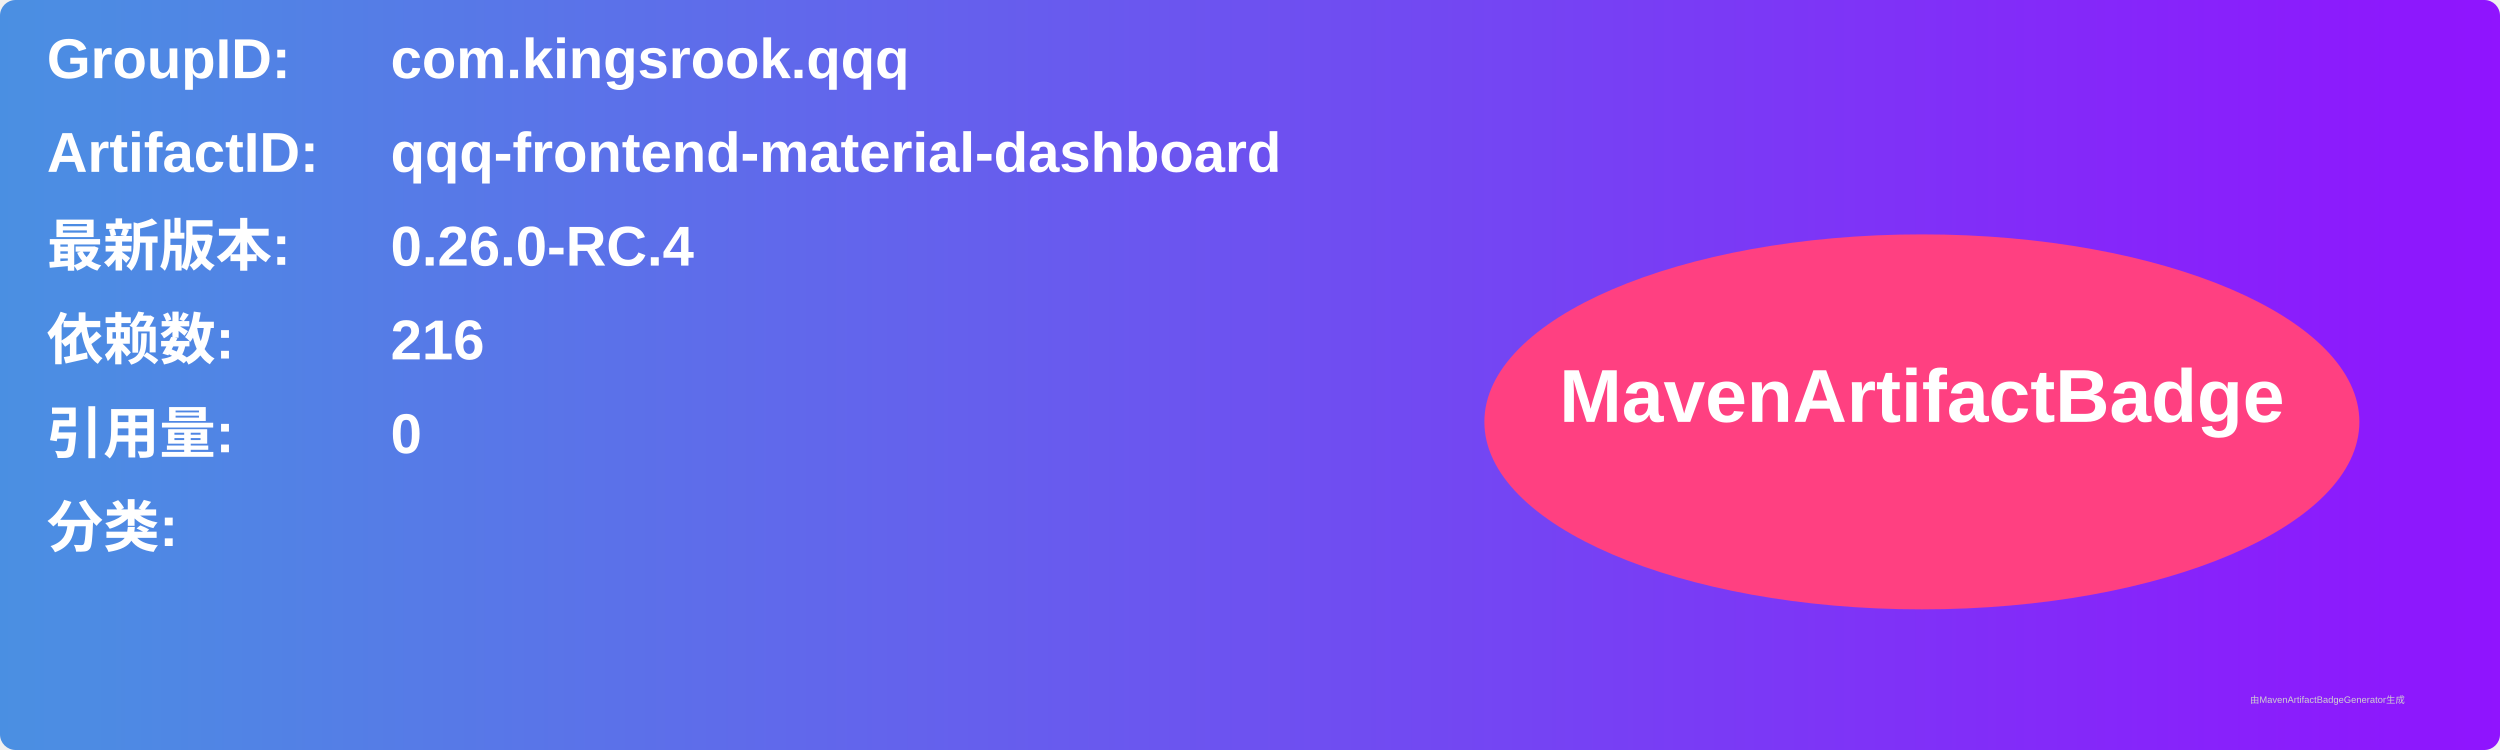
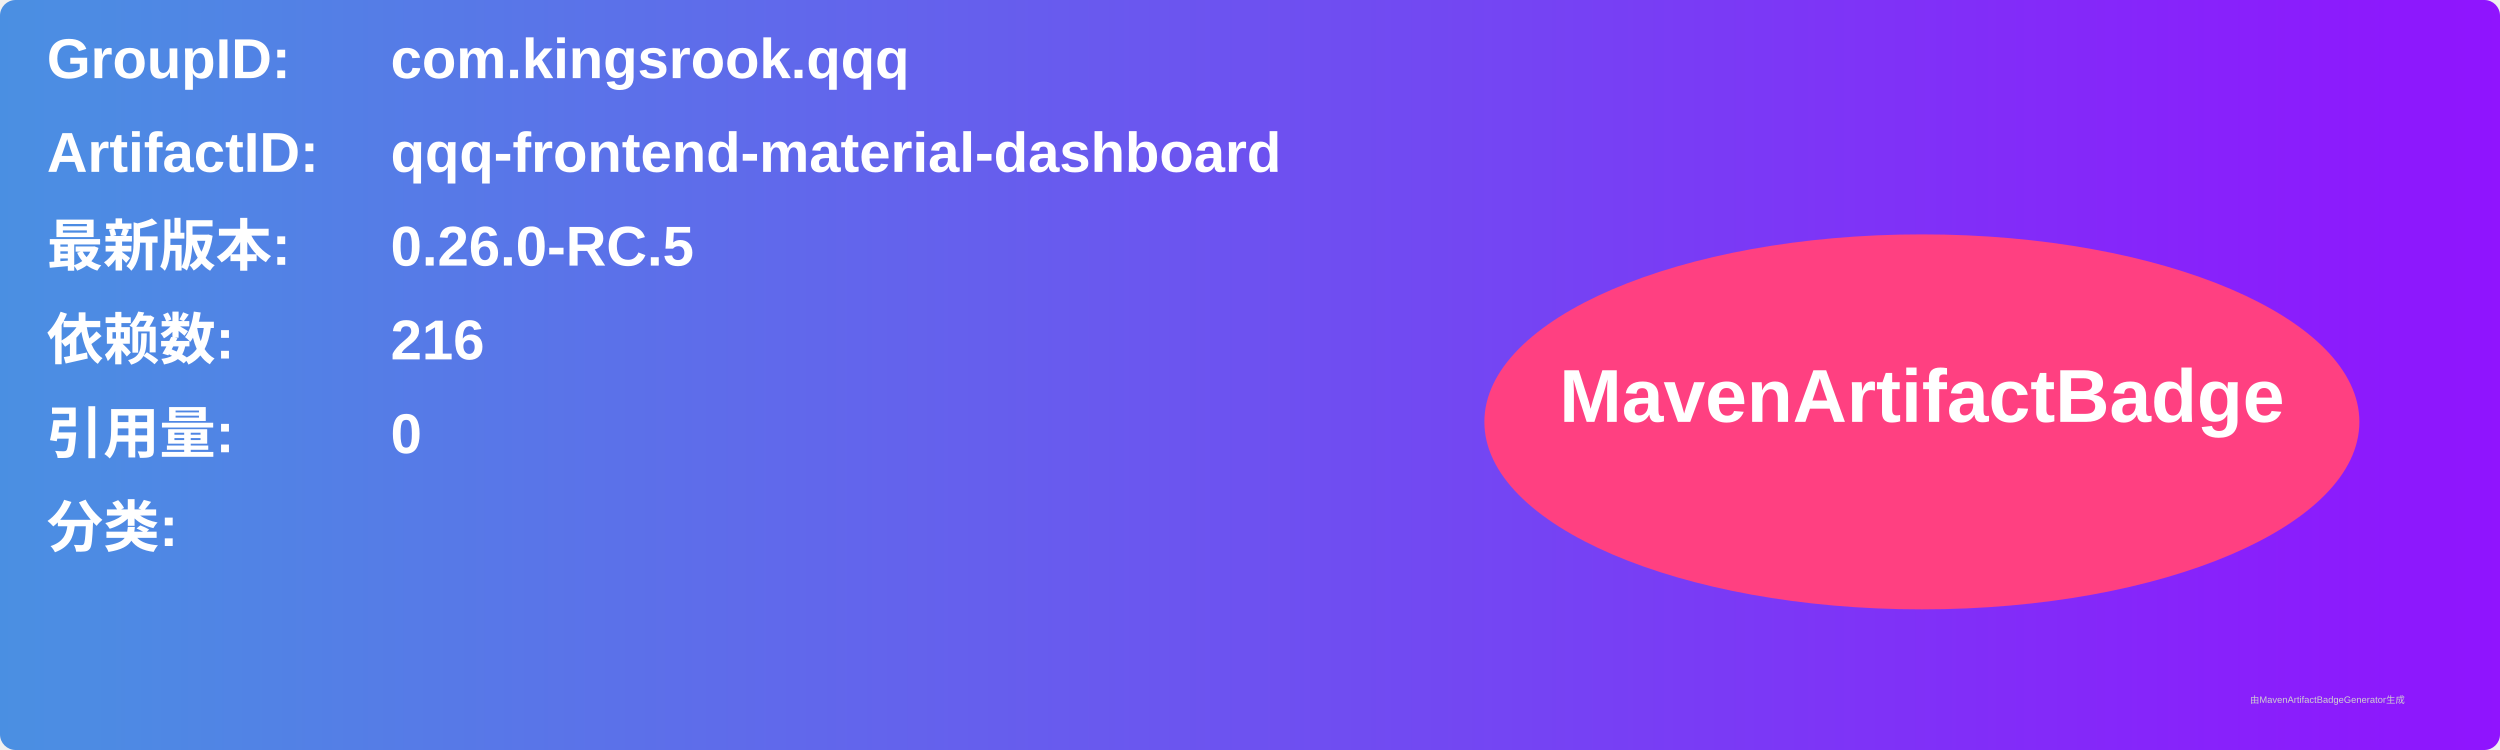
<svg xmlns="http://www.w3.org/2000/svg" width="800" height="240" viewBox="0 0 800 240">
  <linearGradient id="grad" x1="0%" y1="0%" x2="100%" y2="0%">
    <stop offset="0%" stop-color="#4a90e2" />
    <stop offset="100%" stop-color="#9013fe" />
  </linearGradient>
  <rect width="100%" height="100%" rx="5" ry="5" fill="url(#grad)" />
  <g transform="translate(15, 15)">
    <text x="0" y="10" font-family="Arial" font-size="18" fill="white" font-weight="bold" width="260">GroupID:</text>
    <text x="110" y="10" font-family="Arial" font-size="18" fill="white" font-weight="bold" width="460">com.kingsrook.qqq</text>
    <text x="0" y="40" font-family="Arial" font-size="18" fill="white" font-weight="bold" width="260">ArtifactID:</text>
    <text x="110" y="40" font-family="Arial" font-size="18" fill="white" font-weight="bold" width="460">qqq-frontend-material-dashboard</text>
    <text x="0" y="70" font-family="Arial" font-size="18" fill="white" font-weight="bold">最新版本:</text>
    <text x="110" y="70" font-family="Arial" font-size="18" fill="white" font-weight="bold">
-       <tspan font-weight="bold">0.26.0-RC.4</tspan>
+       <tspan font-weight="bold">0.26.0-RC.5</tspan>
    </text>
    <text x="0" y="100" font-family="Arial" font-size="18" fill="white" font-weight="bold">依赖数: </text>
    <text x="110" y="100" font-family="Arial" font-size="18" fill="white">
      <tspan font-weight="bold">216</tspan>
    </text>
    <text x="0" y="130" font-family="Arial" font-size="18" fill="white" font-weight="bold">引用量: </text>
    <text x="110" y="130" font-family="Arial" font-size="18" fill="white">
      <tspan font-weight="bold">0</tspan>
    </text>
    <text x="0" y="160" font-family="Arial" font-size="18" fill="white" font-weight="bold">分类:</text>
    <text x="10" y="190" font-family="Arial" font-size="10" fill="white">
      <tspan font-weight="bold" />
    </text>
    <ellipse cx="600" cy="120" rx="140" ry="60" fill="#ff4081" />
    <text x="600" y="120" text-anchor="middle" font-family="Arial" font-size="24" fill="white" font-weight="bold">MavenArtifactBadge</text>
  </g>
  <text x="720" y="225" font-family="Arial" font-size="3" fill="#d0d0d0">由MavenArtifactBadgeGenerator生成</text>
</svg>
